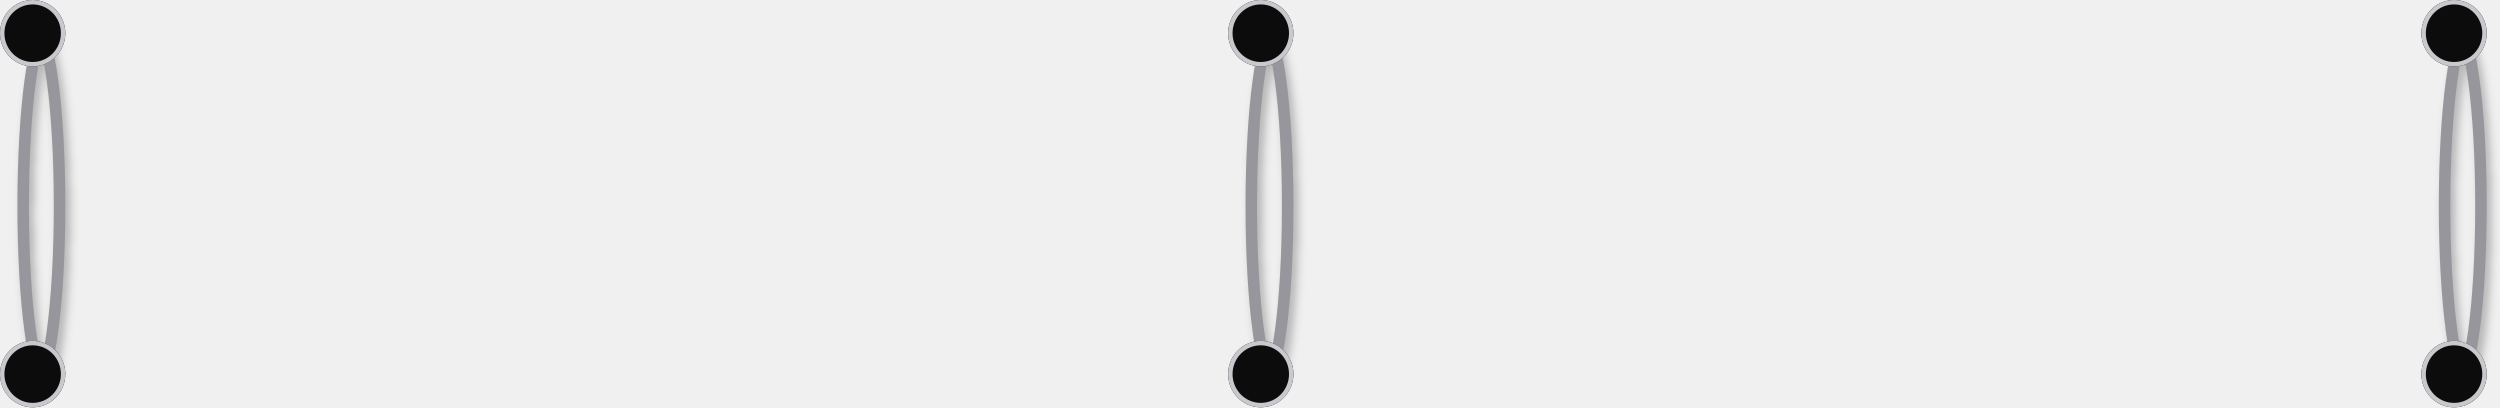
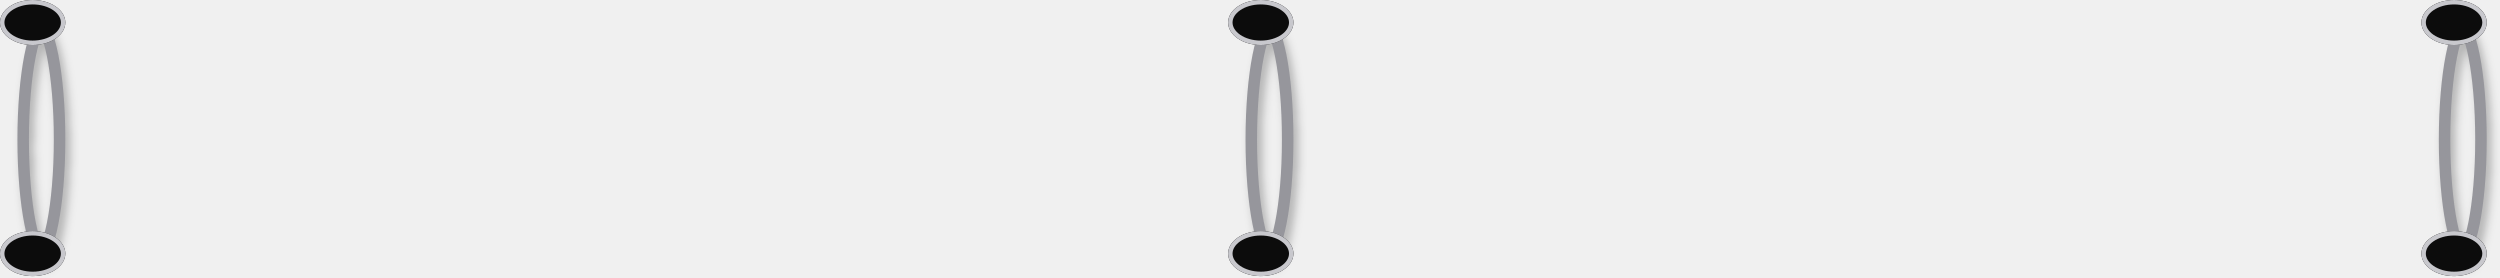
- <svg xmlns="http://www.w3.org/2000/svg" xmlns:xlink="http://www.w3.org/1999/xlink" preserveAspectRatio="none" overflow="visible" style="display: block;" width="362.027" height="58.983" viewBox="0 0 362.027 58.983" fill="none">
+ <svg xmlns="http://www.w3.org/2000/svg" xmlns:xlink="http://www.w3.org/1999/xlink" preserveAspectRatio="none" overflow="visible" style="display: block;" width="362.027" height="40.157" viewBox="0 0 362.027 40.157" fill="none">
  <g id="Group 16">
-     <g id="Ring 4" filter="url(#filter0_d_0_150)">
-       <mask id="stroke0_0_150" fill="white">
-         <path d="M9.46 29.812C9.46 43.975 7.907 55.457 5.992 55.457C4.076 55.457 2.523 43.975 2.523 29.812C2.523 15.649 4.076 4.167 5.992 4.167C7.907 4.167 9.46 15.649 9.46 29.812Z" />
+     <g id="Ring 4" filter="url(#filter0_d_0_4)">
+       <mask id="stroke0_0_4" fill="white">
+         <path d="M9.46 20.209C9.46 29.809 7.907 37.592 5.992 37.592C4.076 37.592 2.523 29.809 2.523 20.209C2.523 10.608 4.076 2.825 5.992 2.825C7.907 2.825 9.46 10.608 9.46 20.209Z" />
      </mask>
-       <path d="M9.46 29.812C9.46 43.975 7.907 55.457 5.992 55.457C4.076 55.457 2.523 43.975 2.523 29.812C2.523 15.649 4.076 4.167 5.992 4.167C7.907 4.167 9.46 15.649 9.46 29.812Z" stroke-width="3.334" stroke="#96969C" mask="url(#stroke0_0_150)" />
+       <path d="M9.46 20.209C9.46 29.809 7.907 37.592 5.992 37.592C4.076 37.592 2.523 29.809 2.523 20.209C2.523 10.608 4.076 2.825 5.992 2.825C7.907 2.825 9.46 10.608 9.46 20.209Z" stroke-width="3.334" stroke="#96969C" mask="url(#stroke0_0_4)" />
    </g>
    <g id="Ring 1 Hole Top">
-       <use xlink:href="#stroke1_0_150" fill="#0C0C0C" />
-       <mask id="stroke2_0_150" fill="white">
-         <use xlink:href="#stroke1_0_150" />
+       <use xlink:href="#stroke1_0_4" fill="#0C0C0C" />
+       <mask id="stroke2_0_4" fill="white">
+         <use xlink:href="#stroke1_0_4" />
      </mask>
-       <path d="M9.46 4.808C9.46 7.464 7.342 9.617 4.73 9.617C2.118 9.617 0 7.464 0 4.808C0 2.153 2.118 0 4.73 0C7.342 0 9.46 2.153 9.46 4.808Z" stroke-width="1.282" stroke="#C8C8CD" mask="url(#stroke2_0_150)" />
+       <path d="M9.46 3.259C9.46 5.06 7.342 6.519 4.73 6.519C2.118 6.519 0 5.06 0 3.259C0 1.459 2.118 0 4.73 0C7.342 0 9.46 1.459 9.46 3.259Z" stroke-width="1.282" stroke="#C8C8CD" mask="url(#stroke2_0_4)" />
    </g>
    <g id="Ring 1 Hole Bottom">
-       <use xlink:href="#stroke3_0_150" fill="#0C0C0C" />
-       <mask id="stroke4_0_150" fill="white">
-         <use xlink:href="#stroke3_0_150" />
+       <use xlink:href="#stroke3_0_4" fill="#0C0C0C" />
+       <mask id="stroke4_0_4" fill="white">
+         <use xlink:href="#stroke3_0_4" />
      </mask>
-       <path d="M9.46 54.174C9.46 56.83 7.342 58.983 4.73 58.983C2.118 58.983 9.33981e-05 56.83 9.33981e-05 54.174C9.33981e-05 51.519 2.118 49.366 4.73 49.366C7.342 49.366 9.46 51.519 9.46 54.174Z" stroke-width="1.282" stroke="#C8C8CD" mask="url(#stroke4_0_150)" />
+       <path d="M9.46 36.723C9.46 38.523 7.342 39.983 4.73 39.983C2.118 39.983 0 38.523 0 36.723C0 34.923 2.118 33.464 4.73 33.464C7.342 33.464 9.46 34.923 9.46 36.723Z" stroke-width="1.282" stroke="#C8C8CD" mask="url(#stroke4_0_4)" />
    </g>
-     <g id="Ring 5" filter="url(#filter1_d_0_150)">
-       <mask id="stroke5_0_150" fill="white">
-         <path d="M187.304 29.812C187.304 43.975 185.752 55.457 183.836 55.457C181.92 55.457 180.367 43.975 180.367 29.812C180.367 15.649 181.92 4.167 183.836 4.167C185.752 4.167 187.304 15.649 187.304 29.812Z" />
+     <g id="Ring 5" filter="url(#filter1_d_0_4)">
+       <mask id="stroke5_0_4" fill="white">
+         <path d="M187.304 20.209C187.304 29.809 185.751 37.592 183.836 37.592C181.92 37.592 180.367 29.809 180.367 20.209C180.367 10.608 181.92 2.825 183.836 2.825C185.751 2.825 187.304 10.608 187.304 20.209Z" />
      </mask>
-       <path d="M187.304 29.812C187.304 43.975 185.752 55.457 183.836 55.457C181.92 55.457 180.367 43.975 180.367 29.812C180.367 15.649 181.92 4.167 183.836 4.167C185.752 4.167 187.304 15.649 187.304 29.812Z" stroke-width="3.334" stroke="#96969C" mask="url(#stroke5_0_150)" />
+       <path d="M187.304 20.209C187.304 29.809 185.751 37.592 183.836 37.592C181.92 37.592 180.367 29.809 180.367 20.209C180.367 10.608 181.92 2.825 183.836 2.825C185.751 2.825 187.304 10.608 187.304 20.209Z" stroke-width="3.334" stroke="#96969C" mask="url(#stroke5_0_4)" />
    </g>
    <g id="Ring 2 Hole Top">
-       <use xlink:href="#stroke6_0_150" fill="#0C0C0C" />
-       <mask id="stroke7_0_150" fill="white">
-         <use xlink:href="#stroke6_0_150" />
+       <use xlink:href="#stroke6_0_4" fill="#0C0C0C" />
+       <mask id="stroke7_0_4" fill="white">
+         <use xlink:href="#stroke6_0_4" />
      </mask>
-       <path d="M187.304 4.808C187.304 7.464 185.187 9.617 182.574 9.617C179.962 9.617 177.844 7.464 177.844 4.808C177.844 2.153 179.962 1.67148e-06 182.574 1.67148e-06C185.187 1.67148e-06 187.304 2.153 187.304 4.808Z" stroke-width="1.282" stroke="#C8C8CD" mask="url(#stroke7_0_150)" />
+       <path d="M187.304 3.259C187.304 5.06 185.186 6.519 182.574 6.519C179.962 6.519 177.844 5.06 177.844 3.259C177.844 1.459 179.962 0 182.574 0C185.186 0 187.304 1.459 187.304 3.259Z" stroke-width="1.282" stroke="#C8C8CD" mask="url(#stroke7_0_4)" />
    </g>
    <g id="Ring 2 Hole Bottom">
-       <use xlink:href="#stroke8_0_150" fill="#0C0C0C" />
-       <mask id="stroke9_0_150" fill="white">
-         <use xlink:href="#stroke8_0_150" />
+       <use xlink:href="#stroke8_0_4" fill="#0C0C0C" />
+       <mask id="stroke9_0_4" fill="white">
+         <use xlink:href="#stroke8_0_4" />
      </mask>
-       <path d="M187.304 54.174C187.304 56.83 185.187 58.983 182.574 58.983C179.962 58.983 177.844 56.83 177.844 54.174C177.844 51.519 179.962 49.366 182.574 49.366C185.187 49.366 187.304 51.519 187.304 54.174Z" stroke-width="1.282" stroke="#C8C8CD" mask="url(#stroke9_0_150)" />
+       <path d="M187.304 36.723C187.304 38.523 185.186 39.983 182.574 39.983C179.962 39.983 177.844 38.523 177.844 36.723C177.844 34.923 179.962 33.464 182.574 33.464C185.186 33.464 187.304 34.923 187.304 36.723Z" stroke-width="1.282" stroke="#C8C8CD" mask="url(#stroke9_0_4)" />
    </g>
-     <g id="Ring 6" filter="url(#filter2_d_0_150)">
-       <mask id="stroke10_0_150" fill="white">
-         <path d="M360.104 29.812C360.104 43.975 358.551 55.457 356.635 55.457C354.72 55.457 353.167 43.975 353.167 29.812C353.167 15.649 354.72 4.167 356.635 4.167C358.551 4.167 360.104 15.649 360.104 29.812Z" />
+     <g id="Ring 6" filter="url(#filter2_d_0_4)">
+       <mask id="stroke10_0_4" fill="white">
+         <path d="M360.104 20.209C360.104 29.809 358.551 37.592 356.635 37.592C354.719 37.592 353.167 29.809 353.167 20.209C353.167 10.608 354.719 2.825 356.635 2.825C358.551 2.825 360.104 10.608 360.104 20.209Z" />
      </mask>
-       <path d="M360.104 29.812C360.104 43.975 358.551 55.457 356.635 55.457C354.72 55.457 353.167 43.975 353.167 29.812C353.167 15.649 354.72 4.167 356.635 4.167C358.551 4.167 360.104 15.649 360.104 29.812Z" stroke-width="3.334" stroke="#96969C" mask="url(#stroke10_0_150)" />
+       <path d="M360.104 20.209C360.104 29.809 358.551 37.592 356.635 37.592C354.719 37.592 353.167 29.809 353.167 20.209C353.167 10.608 354.719 2.825 356.635 2.825C358.551 2.825 360.104 10.608 360.104 20.209Z" stroke-width="3.334" stroke="#96969C" mask="url(#stroke10_0_4)" />
    </g>
    <g id="Ring 3 Hole Top">
-       <use xlink:href="#stroke11_0_150" fill="#0C0C0C" />
-       <mask id="stroke12_0_150" fill="white">
-         <use xlink:href="#stroke11_0_150" />
+       <use xlink:href="#stroke11_0_4" fill="#0C0C0C" />
+       <mask id="stroke12_0_4" fill="white">
+         <use xlink:href="#stroke11_0_4" />
      </mask>
-       <path d="M360.104 4.808C360.104 7.464 357.987 9.617 355.374 9.617C352.762 9.617 350.644 7.464 350.644 4.808C350.644 2.153 352.762 1.67148e-06 355.374 1.67148e-06C357.987 1.67148e-06 360.104 2.153 360.104 4.808Z" stroke-width="1.282" stroke="#C8C8CD" mask="url(#stroke12_0_150)" />
+       <path d="M360.104 3.259C360.104 5.06 357.987 6.519 355.374 6.519C352.762 6.519 350.645 5.06 350.645 3.259C350.645 1.459 352.762 0 355.374 0C357.987 0 360.104 1.459 360.104 3.259Z" stroke-width="1.282" stroke="#C8C8CD" mask="url(#stroke12_0_4)" />
    </g>
    <g id="Ring 3 Hole Bottom">
-       <use xlink:href="#stroke13_0_150" fill="#0C0C0C" />
-       <mask id="stroke14_0_150" fill="white">
-         <use xlink:href="#stroke13_0_150" />
+       <use xlink:href="#stroke13_0_4" fill="#0C0C0C" />
+       <mask id="stroke14_0_4" fill="white">
+         <use xlink:href="#stroke13_0_4" />
      </mask>
-       <path d="M360.104 54.174C360.104 56.83 357.987 58.983 355.374 58.983C352.762 58.983 350.644 56.83 350.644 54.174C350.644 51.519 352.762 49.366 355.374 49.366C357.987 49.366 360.104 51.519 360.104 54.174Z" stroke-width="1.282" stroke="#C8C8CD" mask="url(#stroke14_0_150)" />
+       <path d="M360.104 36.723C360.104 38.523 357.987 39.983 355.374 39.983C352.762 39.983 350.645 38.523 350.645 36.723C350.645 34.923 352.762 33.464 355.374 33.464C357.987 33.464 360.104 34.923 360.104 36.723Z" stroke-width="1.282" stroke="#C8C8CD" mask="url(#stroke14_0_4)" />
    </g>
  </g>
  <defs>
-     <filter id="filter0_d_0_150" x="1.882" y="4.167" width="9.502" height="53.854" filterUnits="userSpaceOnUse" color-interpolation-filters="sRGB">
+     <filter id="filter0_d_0_4" x="1.882" y="2.825" width="9.502" height="37.332" filterUnits="userSpaceOnUse" color-interpolation-filters="sRGB">
      <feFlood flood-opacity="0" result="BackgroundImageFix" />
      <feColorMatrix in="SourceAlpha" type="matrix" values="0 0 0 0 0 0 0 0 0 0 0 0 0 0 0 0 0 0 127 0" result="hardAlpha" />
      <feOffset dx="0.641" dy="1.282" />
      <feGaussianBlur stdDeviation="0.641" />
      <feColorMatrix type="matrix" values="0 0 0 0 0 0 0 0 0 0 0 0 0 0 0 0 0 0 0.25 0" />
-       <feBlend mode="normal" in2="BackgroundImageFix" result="effect1_dropShadow_0_150" />
-       <feBlend mode="normal" in="SourceGraphic" in2="effect1_dropShadow_0_150" result="shape" />
+       <feBlend mode="normal" in2="BackgroundImageFix" result="effect1_dropShadow_0_4" />
+       <feBlend mode="normal" in="SourceGraphic" in2="effect1_dropShadow_0_4" result="shape" />
    </filter>
-     <filter id="filter1_d_0_150" x="179.726" y="4.167" width="9.502" height="53.854" filterUnits="userSpaceOnUse" color-interpolation-filters="sRGB">
+     <filter id="filter1_d_0_4" x="179.726" y="2.825" width="9.502" height="37.332" filterUnits="userSpaceOnUse" color-interpolation-filters="sRGB">
      <feFlood flood-opacity="0" result="BackgroundImageFix" />
      <feColorMatrix in="SourceAlpha" type="matrix" values="0 0 0 0 0 0 0 0 0 0 0 0 0 0 0 0 0 0 127 0" result="hardAlpha" />
      <feOffset dx="0.641" dy="1.282" />
      <feGaussianBlur stdDeviation="0.641" />
      <feColorMatrix type="matrix" values="0 0 0 0 0 0 0 0 0 0 0 0 0 0 0 0 0 0 0.25 0" />
-       <feBlend mode="normal" in2="BackgroundImageFix" result="effect1_dropShadow_0_150" />
-       <feBlend mode="normal" in="SourceGraphic" in2="effect1_dropShadow_0_150" result="shape" />
+       <feBlend mode="normal" in2="BackgroundImageFix" result="effect1_dropShadow_0_4" />
+       <feBlend mode="normal" in="SourceGraphic" in2="effect1_dropShadow_0_4" result="shape" />
    </filter>
-     <filter id="filter2_d_0_150" x="352.526" y="4.167" width="9.502" height="53.854" filterUnits="userSpaceOnUse" color-interpolation-filters="sRGB">
+     <filter id="filter2_d_0_4" x="352.525" y="2.825" width="9.502" height="37.332" filterUnits="userSpaceOnUse" color-interpolation-filters="sRGB">
      <feFlood flood-opacity="0" result="BackgroundImageFix" />
      <feColorMatrix in="SourceAlpha" type="matrix" values="0 0 0 0 0 0 0 0 0 0 0 0 0 0 0 0 0 0 127 0" result="hardAlpha" />
      <feOffset dx="0.641" dy="1.282" />
      <feGaussianBlur stdDeviation="0.641" />
      <feColorMatrix type="matrix" values="0 0 0 0 0 0 0 0 0 0 0 0 0 0 0 0 0 0 0.25 0" />
-       <feBlend mode="normal" in2="BackgroundImageFix" result="effect1_dropShadow_0_150" />
-       <feBlend mode="normal" in="SourceGraphic" in2="effect1_dropShadow_0_150" result="shape" />
+       <feBlend mode="normal" in2="BackgroundImageFix" result="effect1_dropShadow_0_4" />
+       <feBlend mode="normal" in="SourceGraphic" in2="effect1_dropShadow_0_4" result="shape" />
    </filter>
-     <path id="stroke1_0_150" d="M9.46 4.808C9.46 7.464 7.342 9.617 4.73 9.617C2.118 9.617 0 7.464 0 4.808C0 2.153 2.118 0 4.73 0C7.342 0 9.46 2.153 9.46 4.808Z" />
-     <path id="stroke3_0_150" d="M9.46 54.174C9.46 56.83 7.342 58.983 4.73 58.983C2.118 58.983 9.33981e-05 56.83 9.33981e-05 54.174C9.33981e-05 51.519 2.118 49.366 4.73 49.366C7.342 49.366 9.46 51.519 9.46 54.174Z" />
-     <path id="stroke6_0_150" d="M187.304 4.808C187.304 7.464 185.187 9.617 182.574 9.617C179.962 9.617 177.844 7.464 177.844 4.808C177.844 2.153 179.962 1.67148e-06 182.574 1.67148e-06C185.187 1.67148e-06 187.304 2.153 187.304 4.808Z" />
-     <path id="stroke8_0_150" d="M187.304 54.174C187.304 56.83 185.187 58.983 182.574 58.983C179.962 58.983 177.844 56.83 177.844 54.174C177.844 51.519 179.962 49.366 182.574 49.366C185.187 49.366 187.304 51.519 187.304 54.174Z" />
-     <path id="stroke11_0_150" d="M360.104 4.808C360.104 7.464 357.987 9.617 355.374 9.617C352.762 9.617 350.644 7.464 350.644 4.808C350.644 2.153 352.762 1.67148e-06 355.374 1.67148e-06C357.987 1.67148e-06 360.104 2.153 360.104 4.808Z" />
-     <path id="stroke13_0_150" d="M360.104 54.174C360.104 56.83 357.987 58.983 355.374 58.983C352.762 58.983 350.644 56.83 350.644 54.174C350.644 51.519 352.762 49.366 355.374 49.366C357.987 49.366 360.104 51.519 360.104 54.174Z" />
+     <path id="stroke1_0_4" d="M9.46 3.259C9.46 5.06 7.342 6.519 4.73 6.519C2.118 6.519 0 5.06 0 3.259C0 1.459 2.118 0 4.73 0C7.342 0 9.46 1.459 9.46 3.259Z" />
+     <path id="stroke3_0_4" d="M9.46 36.723C9.46 38.523 7.342 39.983 4.73 39.983C2.118 39.983 0 38.523 0 36.723C0 34.923 2.118 33.464 4.73 33.464C7.342 33.464 9.46 34.923 9.46 36.723Z" />
+     <path id="stroke6_0_4" d="M187.304 3.259C187.304 5.06 185.186 6.519 182.574 6.519C179.962 6.519 177.844 5.06 177.844 3.259C177.844 1.459 179.962 0 182.574 0C185.186 0 187.304 1.459 187.304 3.259Z" />
+     <path id="stroke8_0_4" d="M187.304 36.723C187.304 38.523 185.186 39.983 182.574 39.983C179.962 39.983 177.844 38.523 177.844 36.723C177.844 34.923 179.962 33.464 182.574 33.464C185.186 33.464 187.304 34.923 187.304 36.723Z" />
+     <path id="stroke11_0_4" d="M360.104 3.259C360.104 5.06 357.987 6.519 355.374 6.519C352.762 6.519 350.645 5.06 350.645 3.259C350.645 1.459 352.762 0 355.374 0C357.987 0 360.104 1.459 360.104 3.259Z" />
+     <path id="stroke13_0_4" d="M360.104 36.723C360.104 38.523 357.987 39.983 355.374 39.983C352.762 39.983 350.645 38.523 350.645 36.723C350.645 34.923 352.762 33.464 355.374 33.464C357.987 33.464 360.104 34.923 360.104 36.723Z" />
  </defs>
</svg>
